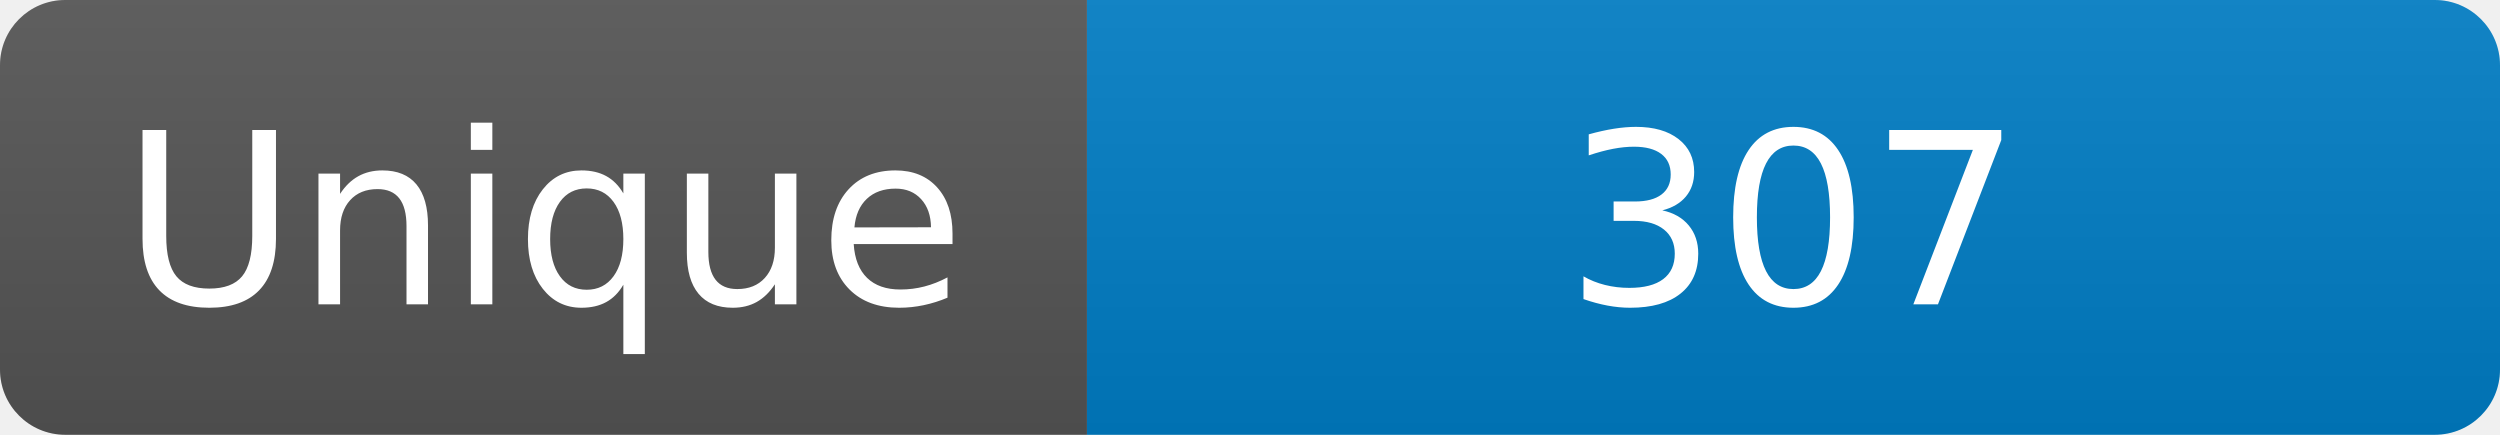
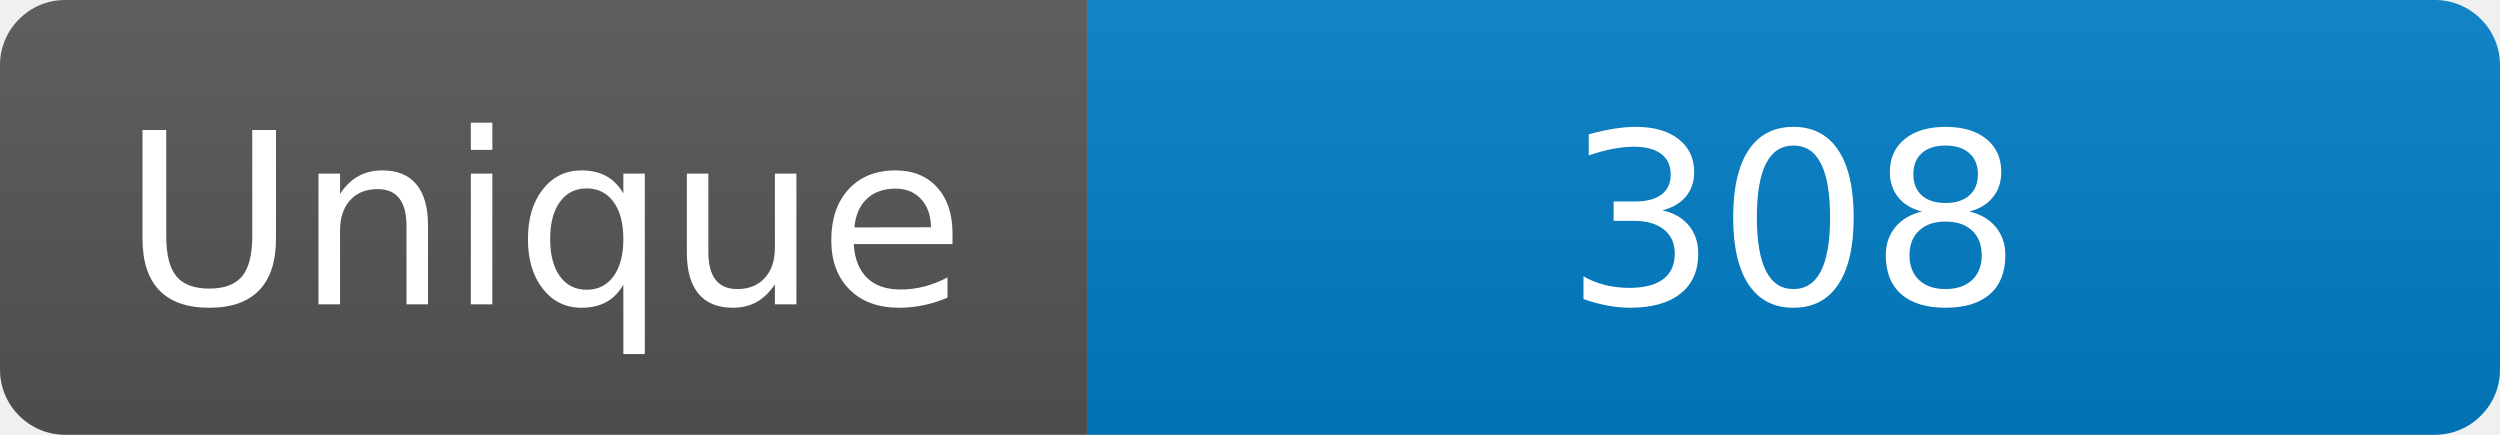
<svg xmlns="http://www.w3.org/2000/svg" width="115" height="20" role="img" aria-label="Maintained?: yes">
  <linearGradient id="s" x2="0" y2="100%">
    <stop offset="0" stop-color="#bbb" stop-opacity=".1" />
    <stop offset="1" stop-opacity=".1" />
  </linearGradient>
  <clipPath id="r">
    <rect width="115" height="20" rx="3" fill="#fff" />
  </clipPath>
  <g clip-path="url(#r)">
    <rect width="50" height="20" fill="#555" />
    <rect x="50" width="160" height="20" fill="#007ec6" />
    <rect width="115" height="20" fill="url(#s)" />
  </g>
  <g fill="#fff" text-anchor="middle" font-family="Verdana,Geneva,DejaVu Sans,sans-serif" font-size="110">
    <text x="250" y="140" transform="scale(.1)" fill="#fff">Unique</text>
-     <text x="825" y="140" transform="scale(.1)" fill="#fff">307</text>
+     <text x="825" y="140" transform="scale(.1)" fill="#fff">308</text>
  </g>
</svg>
